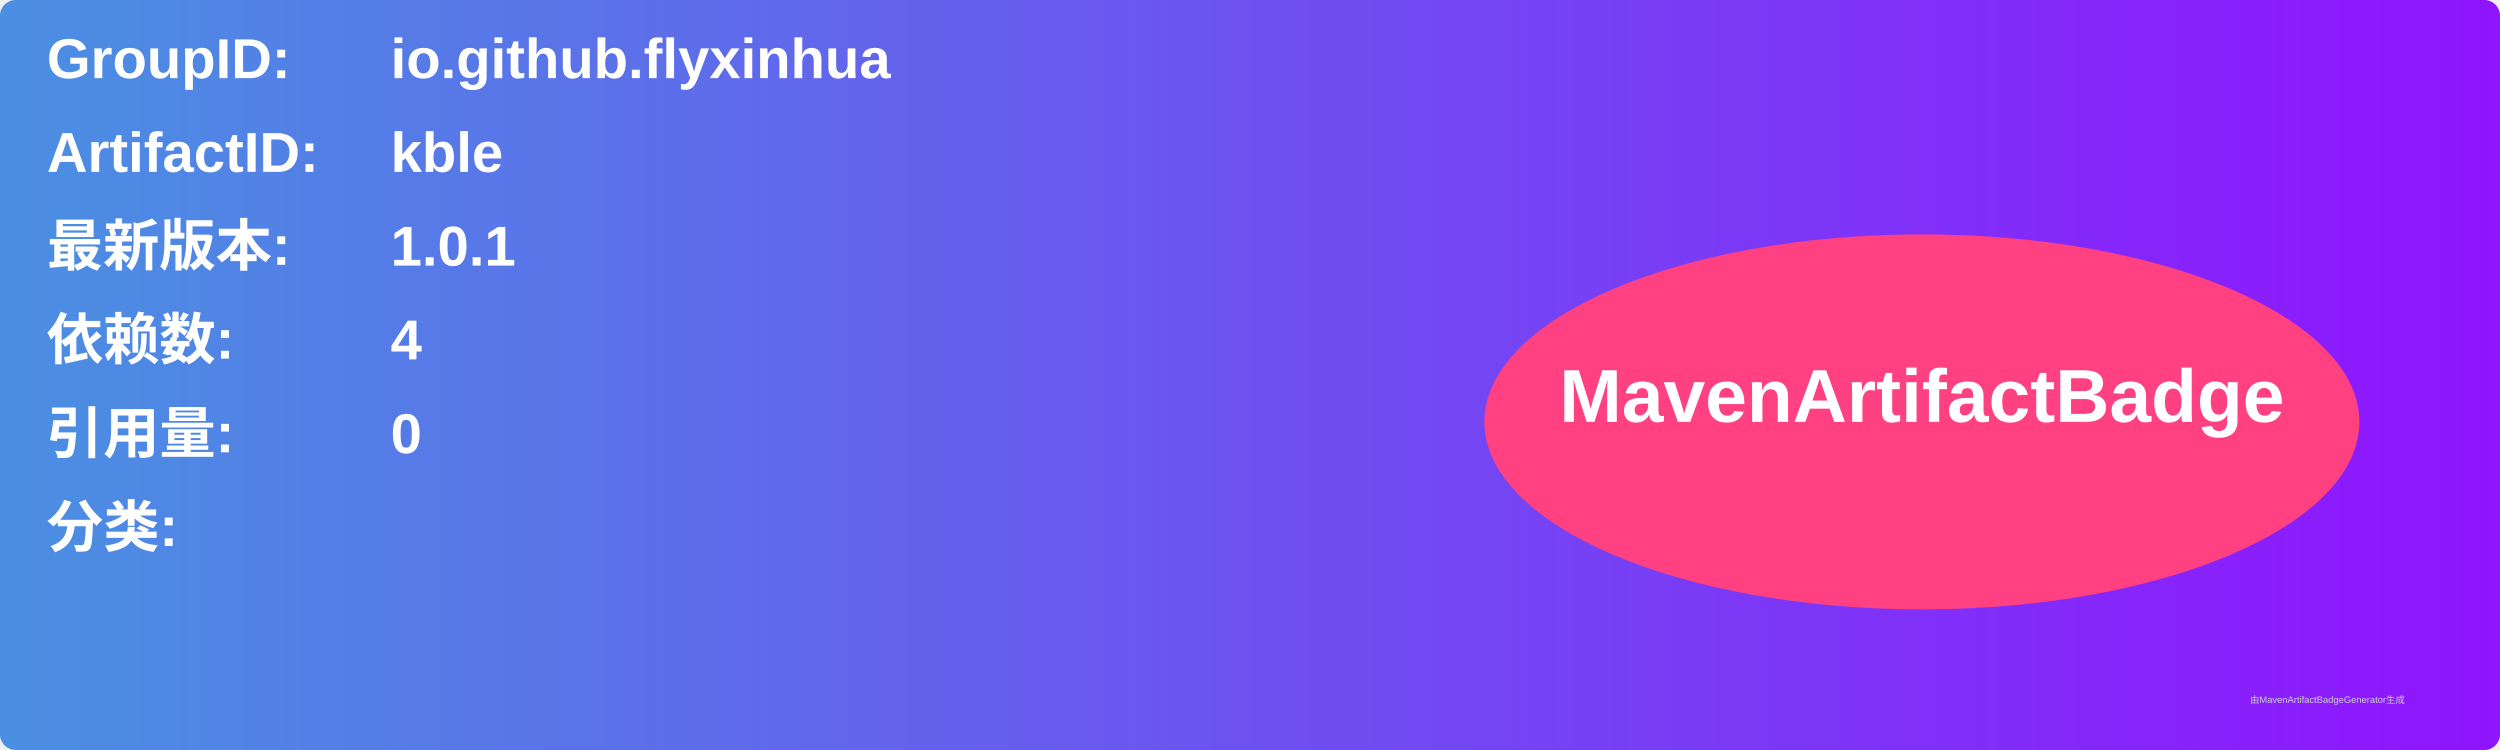
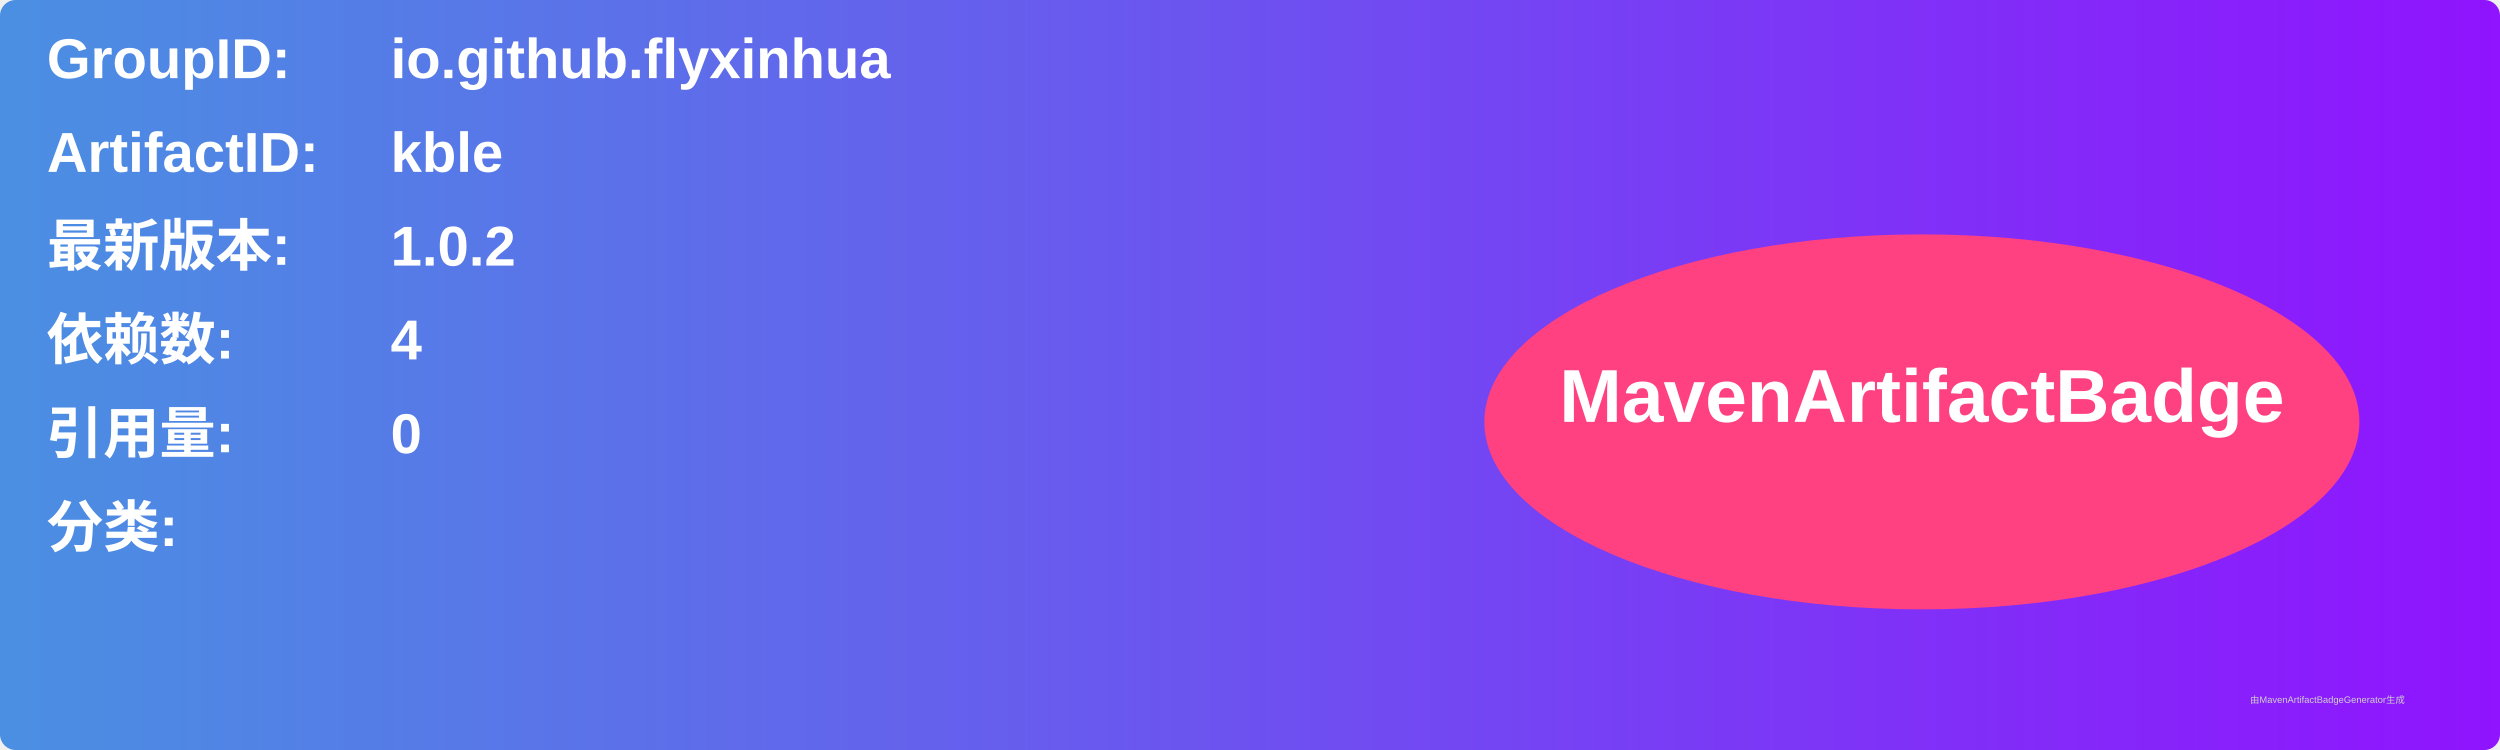
<svg xmlns="http://www.w3.org/2000/svg" width="800" height="240" viewBox="0 0 800 240">
  <linearGradient id="grad" x1="0%" y1="0%" x2="100%" y2="0%">
    <stop offset="0%" stop-color="#4a90e2" />
    <stop offset="100%" stop-color="#9013fe" />
  </linearGradient>
  <rect width="100%" height="100%" rx="5" ry="5" fill="url(#grad)" />
  <g transform="translate(15, 15)">
    <text x="0" y="10" font-family="Arial" font-size="18" fill="white" font-weight="bold" width="260">GroupID:</text>
    <text x="110" y="10" font-family="Arial" font-size="18" fill="white" font-weight="bold" width="460">io.github.flyxinhua</text>
    <text x="0" y="40" font-family="Arial" font-size="18" fill="white" font-weight="bold" width="260">ArtifactID:</text>
    <text x="110" y="40" font-family="Arial" font-size="18" fill="white" font-weight="bold" width="460">kble</text>
    <text x="0" y="70" font-family="Arial" font-size="18" fill="white" font-weight="bold">最新版本:</text>
    <text x="110" y="70" font-family="Arial" font-size="18" fill="white" font-weight="bold">
-       <tspan font-weight="bold">1.0.1</tspan>
+       <tspan font-weight="bold">1.0.2</tspan>
    </text>
    <text x="0" y="100" font-family="Arial" font-size="18" fill="white" font-weight="bold">依赖数: </text>
    <text x="110" y="100" font-family="Arial" font-size="18" fill="white">
      <tspan font-weight="bold">4</tspan>
    </text>
    <text x="0" y="130" font-family="Arial" font-size="18" fill="white" font-weight="bold">引用量: </text>
    <text x="110" y="130" font-family="Arial" font-size="18" fill="white">
      <tspan font-weight="bold">0</tspan>
    </text>
    <text x="0" y="160" font-family="Arial" font-size="18" fill="white" font-weight="bold">分类:</text>
    <text x="10" y="190" font-family="Arial" font-size="10" fill="white">
      <tspan font-weight="bold" />
    </text>
    <ellipse cx="600" cy="120" rx="140" ry="60" fill="#ff4081" />
    <text x="600" y="120" text-anchor="middle" font-family="Arial" font-size="24" fill="white" font-weight="bold">MavenArtifactBadge</text>
  </g>
  <text x="720" y="225" font-family="Arial" font-size="3" fill="#d0d0d0">由MavenArtifactBadgeGenerator生成</text>
</svg>
